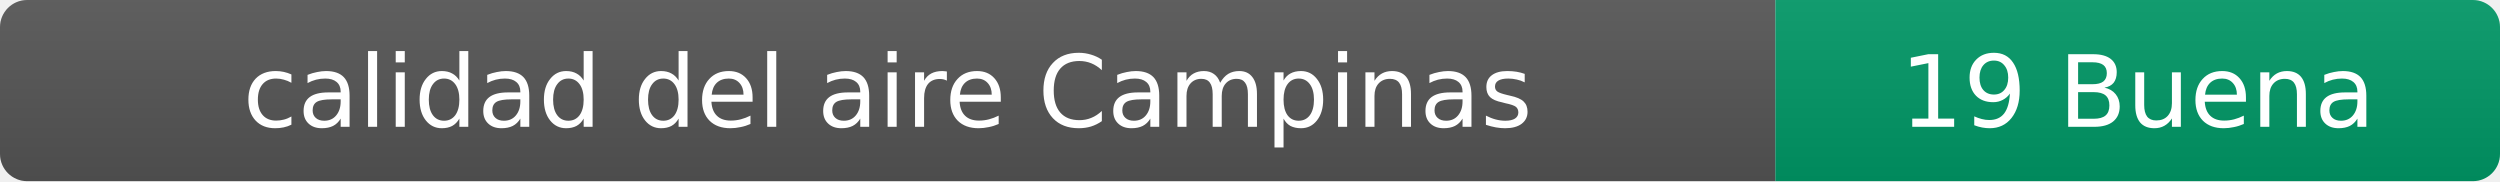
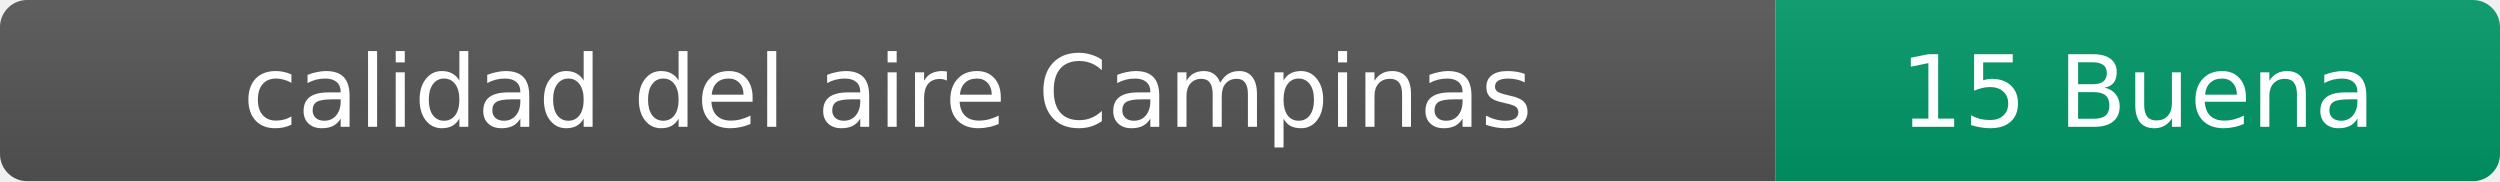
- <svg xmlns="http://www.w3.org/2000/svg" width="276" height="20" role="img" aria-label="calidad del aire: 19 Buena">
+ <svg xmlns="http://www.w3.org/2000/svg" width="276" height="20" role="img" aria-label="calidad del aire: 15 Buena">
  <linearGradient id="s" x2="0" y2="100%">
    <stop offset="0" stop-color="#bbb" stop-opacity=".1" />
    <stop offset="1" stop-opacity=".1" />
  </linearGradient>
  <clipPath id="r">
    <rect width="276" height="20" rx="3" fill="#fff" />
  </clipPath>
  <g clip-path="url(#r)">
    <rect width="196" height="20" fill="#555" />
    <rect x="196" width="80" height="20" fill="#009966" />
    <rect width="276" height="20" fill="url(#s)" />
  </g>
  <g fill="#fff" text-anchor="middle" font-family="Verdana,Geneva,DejaVu Sans,sans-serif" font-size="11">
    <text x="98" y="14">calidad del aire Campinas</text>
-     <text x="236" y="14">19 Buena</text>
+     <text x="236" y="14">15 Buena</text>
  </g>
</svg>
